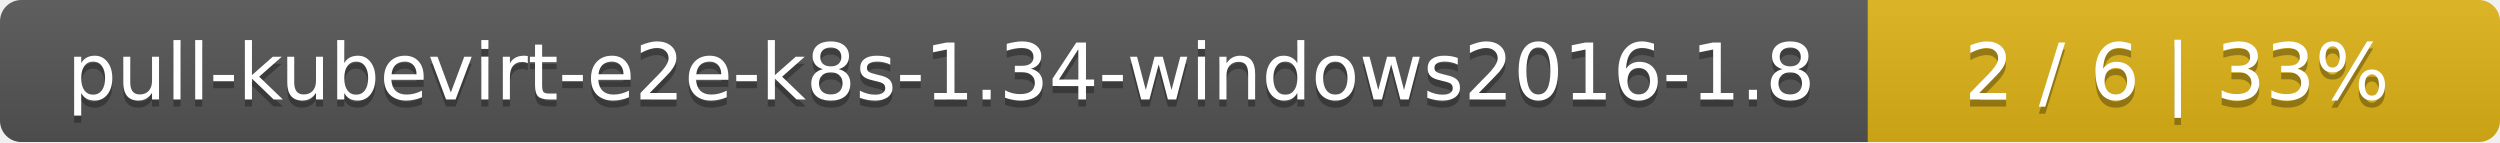
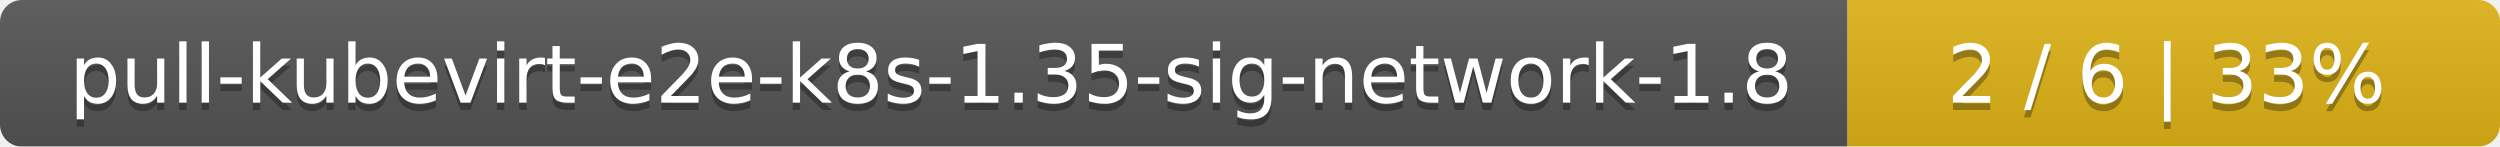
- <svg xmlns="http://www.w3.org/2000/svg" width="352" height="20">
+ <svg xmlns="http://www.w3.org/2000/svg" width="341" height="20">
  <linearGradient id="smooth" x2="0" y2="100%">
    <stop offset="0" stop-color="#bbb" stop-opacity=".1" />
    <stop offset="1" stop-opacity=".1" />
  </linearGradient>
  <mask id="round">
-     <rect width="352" height="20" rx="3" fill="#fff" />
+     <rect width="341" height="20" rx="3" fill="#fff" />
  </mask>
  <g mask="url(#round)">
-     <rect width="263" height="20" fill="#555" />
-     <rect x="263" width="89" height="20" fill="#dfb317" />
-     <rect width="352" height="20" fill="url(#smooth)" />
+     <rect width="252" height="20" fill="#555" />
+     <rect x="252" width="89" height="20" fill="#dfb317" />
+     <rect width="341" height="20" fill="url(#smooth)" />
  </g>
  <g fill="#fff" text-anchor="middle" font-family="DejaVu Sans,Verdana,Geneva,sans-serif" font-size="11">
-     <text x="132.5" y="15" fill="#010101" fill-opacity=".3">pull-kubevirt-e2e-k8s-1.34-windows2016-1.8</text>
-     <text x="132.5" y="14">pull-kubevirt-e2e-k8s-1.34-windows2016-1.8</text>
-     <text x="306.5" y="15" fill="#010101" fill-opacity=".3">2 / 6    |    33%</text>
-     <text x="306.5" y="14">2 / 6    |    33%</text>
+     <text x="127" y="15" fill="#010101" fill-opacity=".3">pull-kubevirt-e2e-k8s-1.35-sig-network-1.8</text>
+     <text x="127" y="14">pull-kubevirt-e2e-k8s-1.35-sig-network-1.8</text>
+     <text x="295.5" y="15" fill="#010101" fill-opacity=".3">2 / 6    |    33%</text>
+     <text x="295.5" y="14">2 / 6    |    33%</text>
  </g>
</svg>
